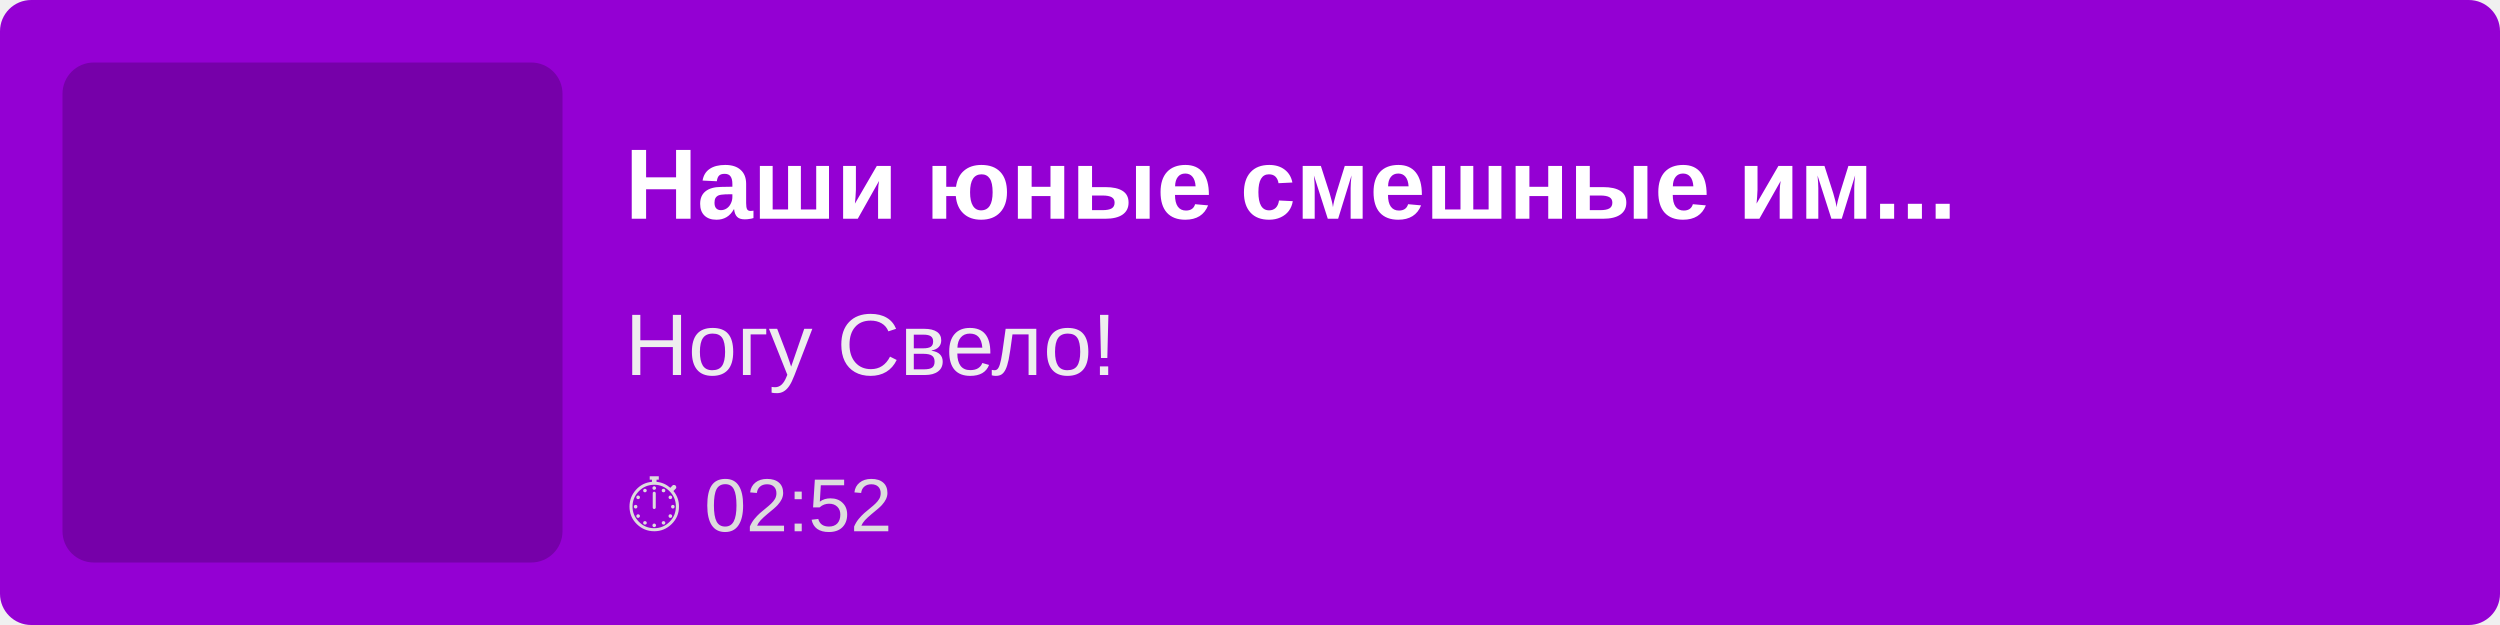
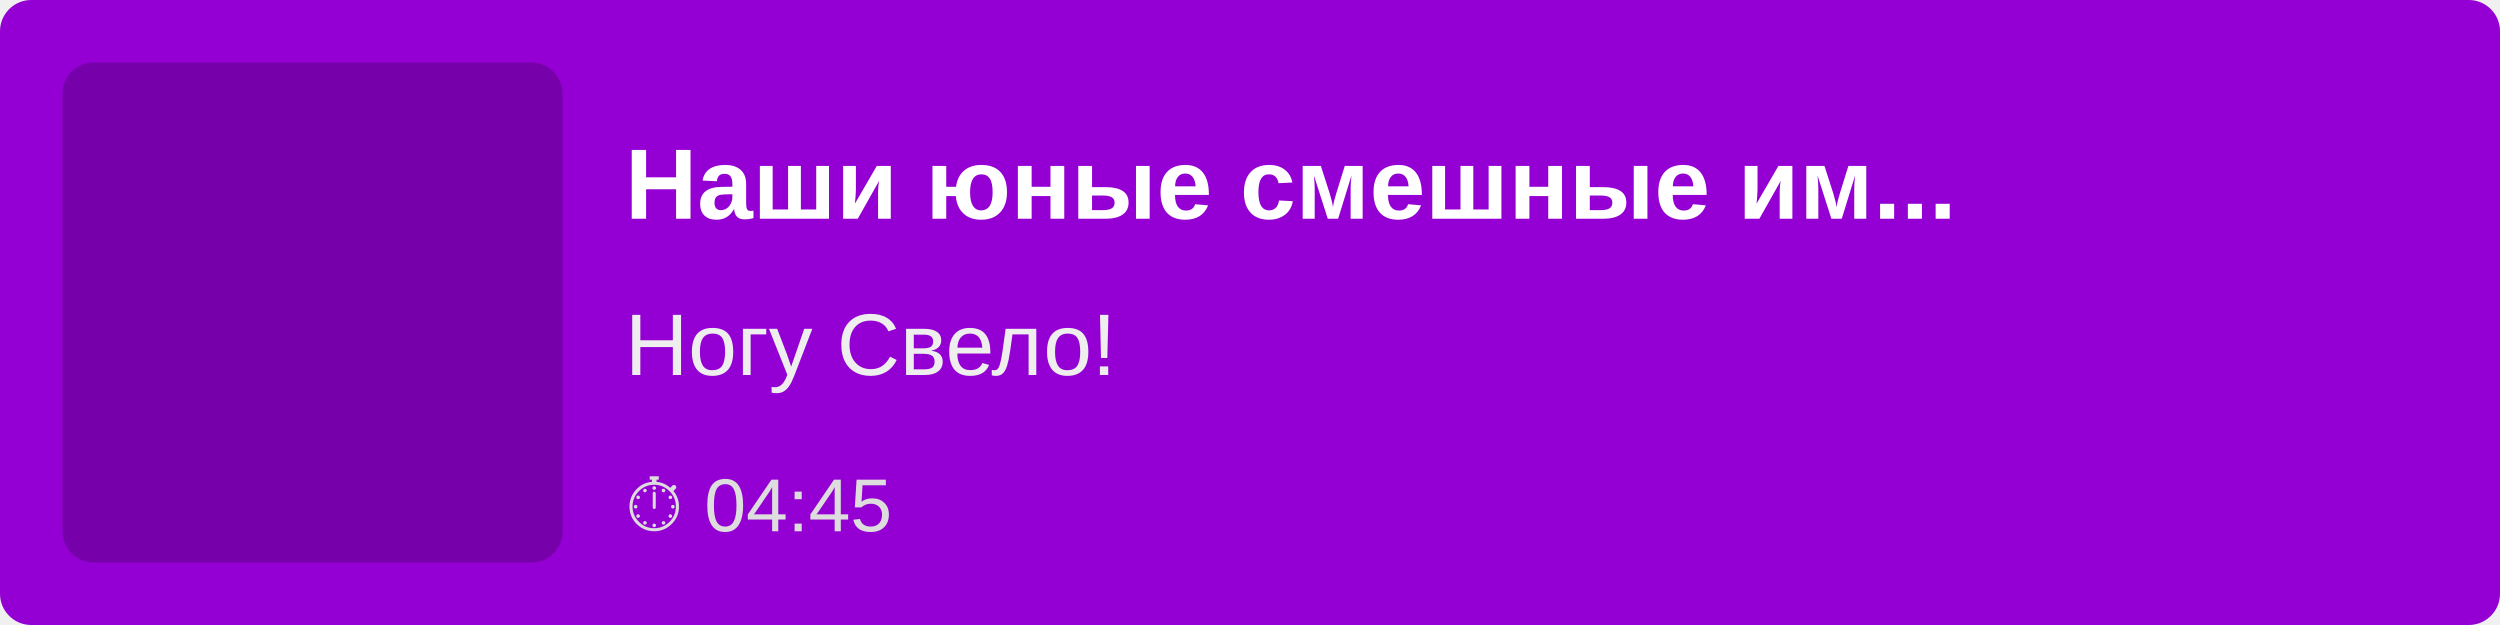
<svg xmlns="http://www.w3.org/2000/svg" width="400" height="100">
  <rect width="100%" height="100%" fill="#9400D3" rx="5" />
  <rect x="10" y="10" width="80" height="80" fill="rgba(0,0,0,0.2)" rx="5" />
  <text x="100" y="35" font-family="Arial, sans-serif" font-size="16" fill="white" font-weight="bold">
        Наши юные смешные им...
    </text>
  <text x="100" y="60" font-family="Arial, sans-serif" font-size="14" fill="#EEE">
        Ногу Свело!
    </text>
  <text x="100" y="85" font-family="Arial, sans-serif" font-size="12" fill="#DDD">
-         ⏱ 02:52
+         ⏱ 04:45
    </text>
</svg>
